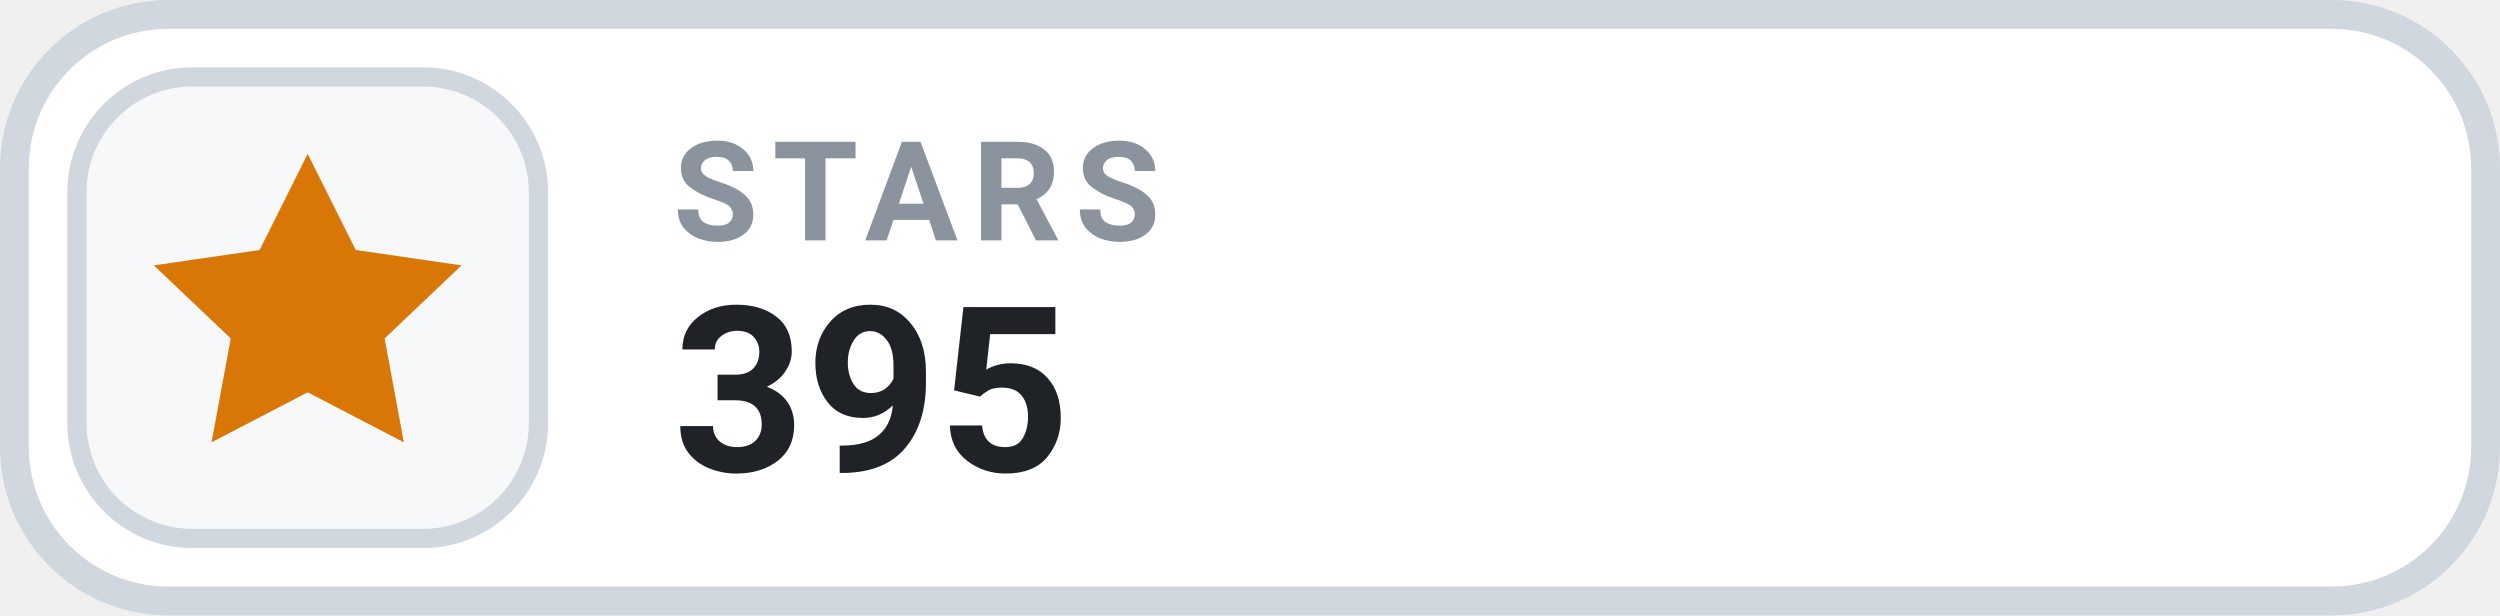
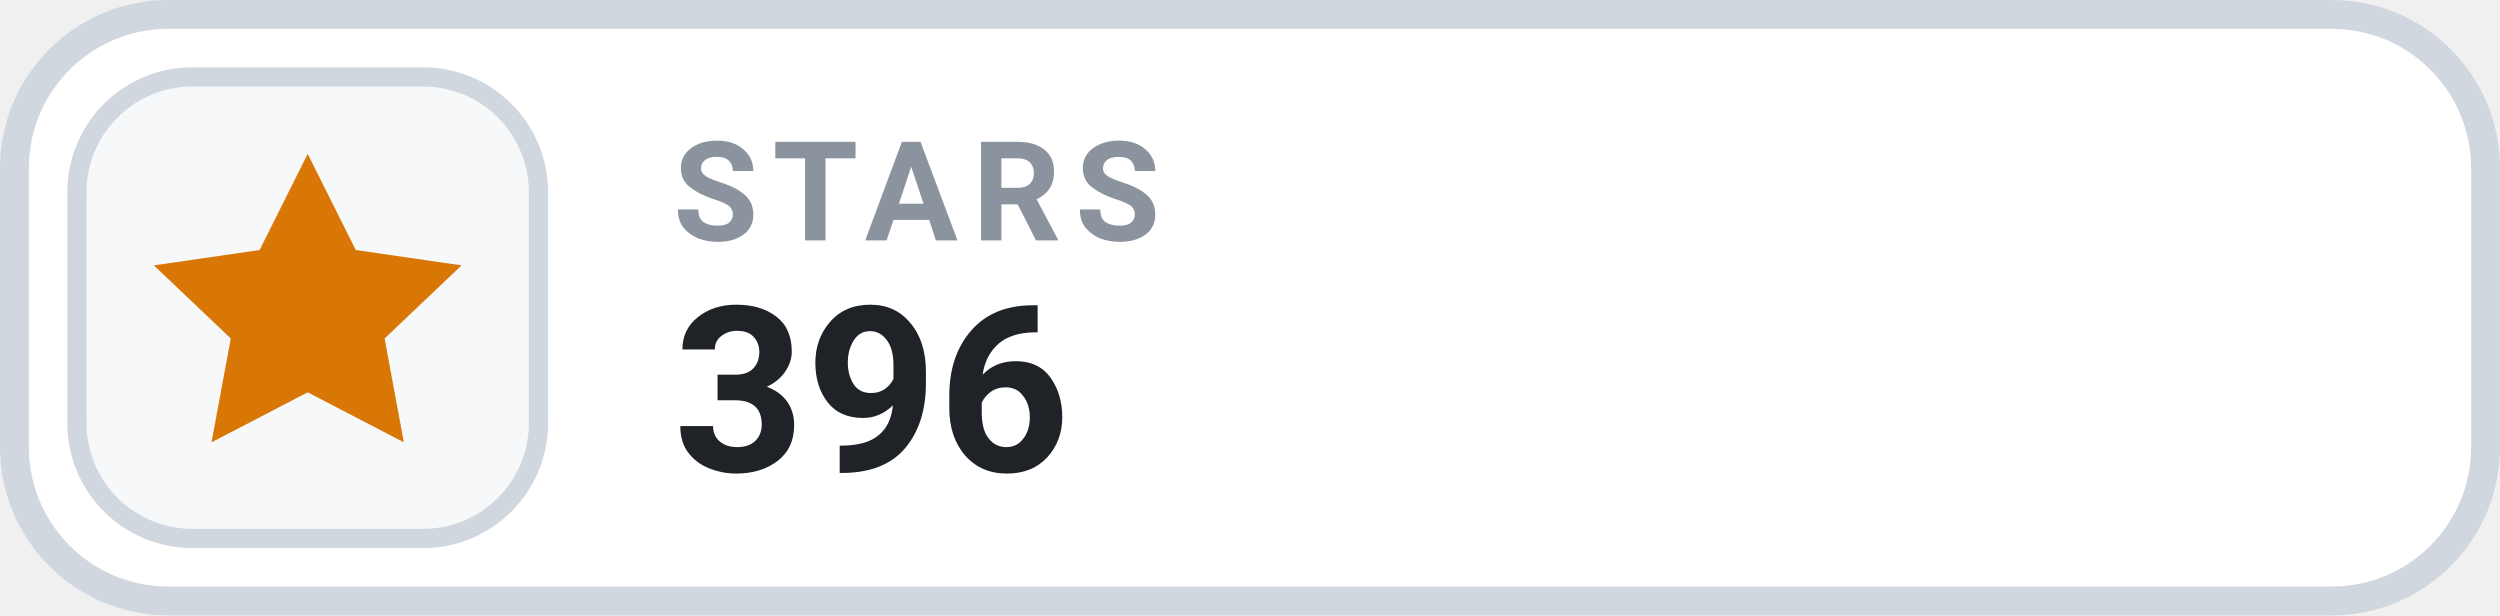
- <svg xmlns="http://www.w3.org/2000/svg" width="130" height="32" viewBox="0 0 130 32" role="img" aria-label="STARS 395">
+ <svg xmlns="http://www.w3.org/2000/svg" width="130" height="32" viewBox="0 0 130 32" role="img" aria-label="STARS 396">
  <rect x=".75" y=".75" width="128.5" height="30.5" rx="8" fill="#FFFFFF" stroke="#D0D7DE" stroke-width="1.5" />
  <rect x="4" y="4" width="24" height="24" rx="6" fill="#F6F8FA" stroke="#D0D7DE" stroke-width="1" />
  <g transform="translate(16 16)" style="color:#D97706;">
    <path d="M0 -8 l2.5 5 5.5 .8 -4 3.8 1 5.4 -5 -2.6 -5 2.6 1 -5.4 -4 -3.8 5.5 -.8 Z" fill="currentColor" />
  </g>
  <text x="35" y="12.5" fill="#8B949E" font-family="-apple-system,BlinkMacSystemFont,'Segoe UI',Roboto,Helvetica,Arial,sans-serif" font-size="7.2" font-weight="700" letter-spacing=".75">STARS</text>
-   <text x="35" y="24.5" fill="#1F2328" font-family="-apple-system,BlinkMacSystemFont,'Segoe UI',Roboto,Helvetica,Arial,sans-serif" font-size="12" font-weight="700">395</text>
+   <text x="35" y="24.5" fill="#1F2328" font-family="-apple-system,BlinkMacSystemFont,'Segoe UI',Roboto,Helvetica,Arial,sans-serif" font-size="12" font-weight="700">396</text>
</svg>
